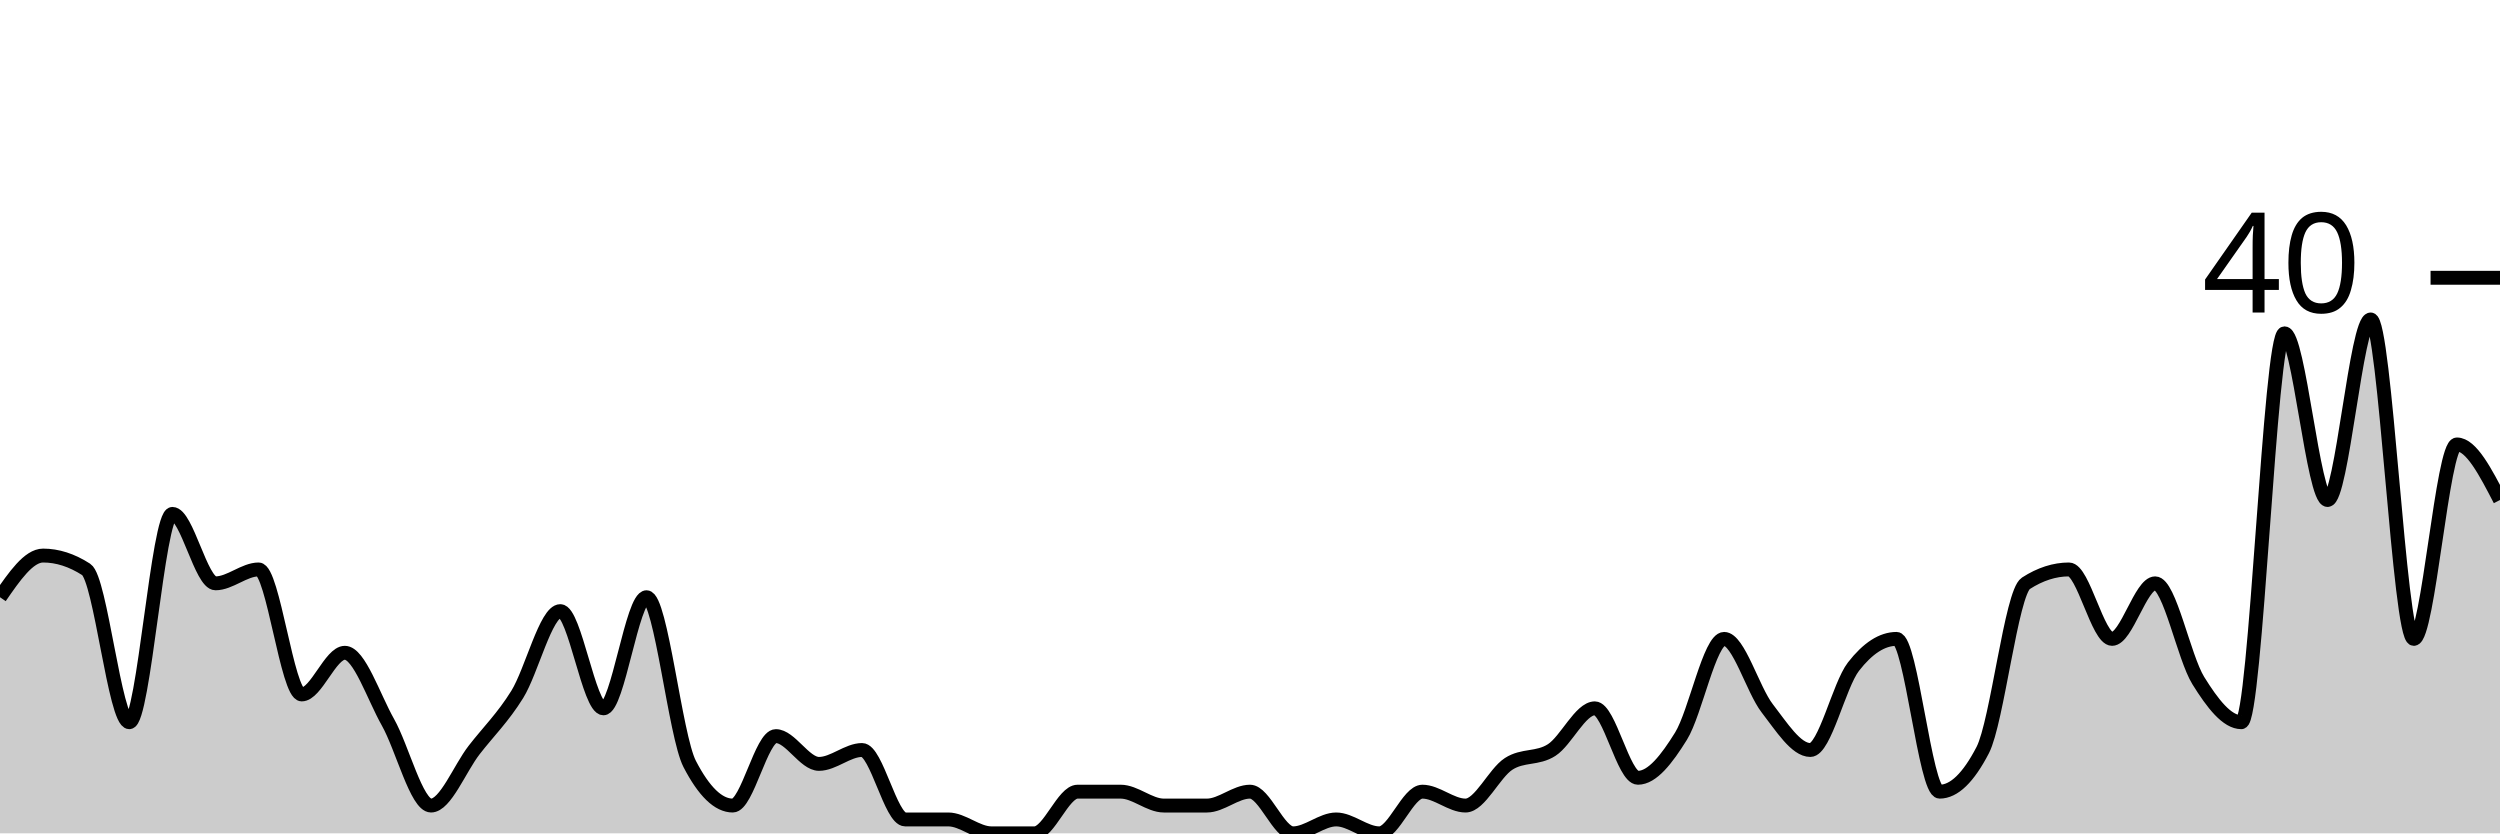
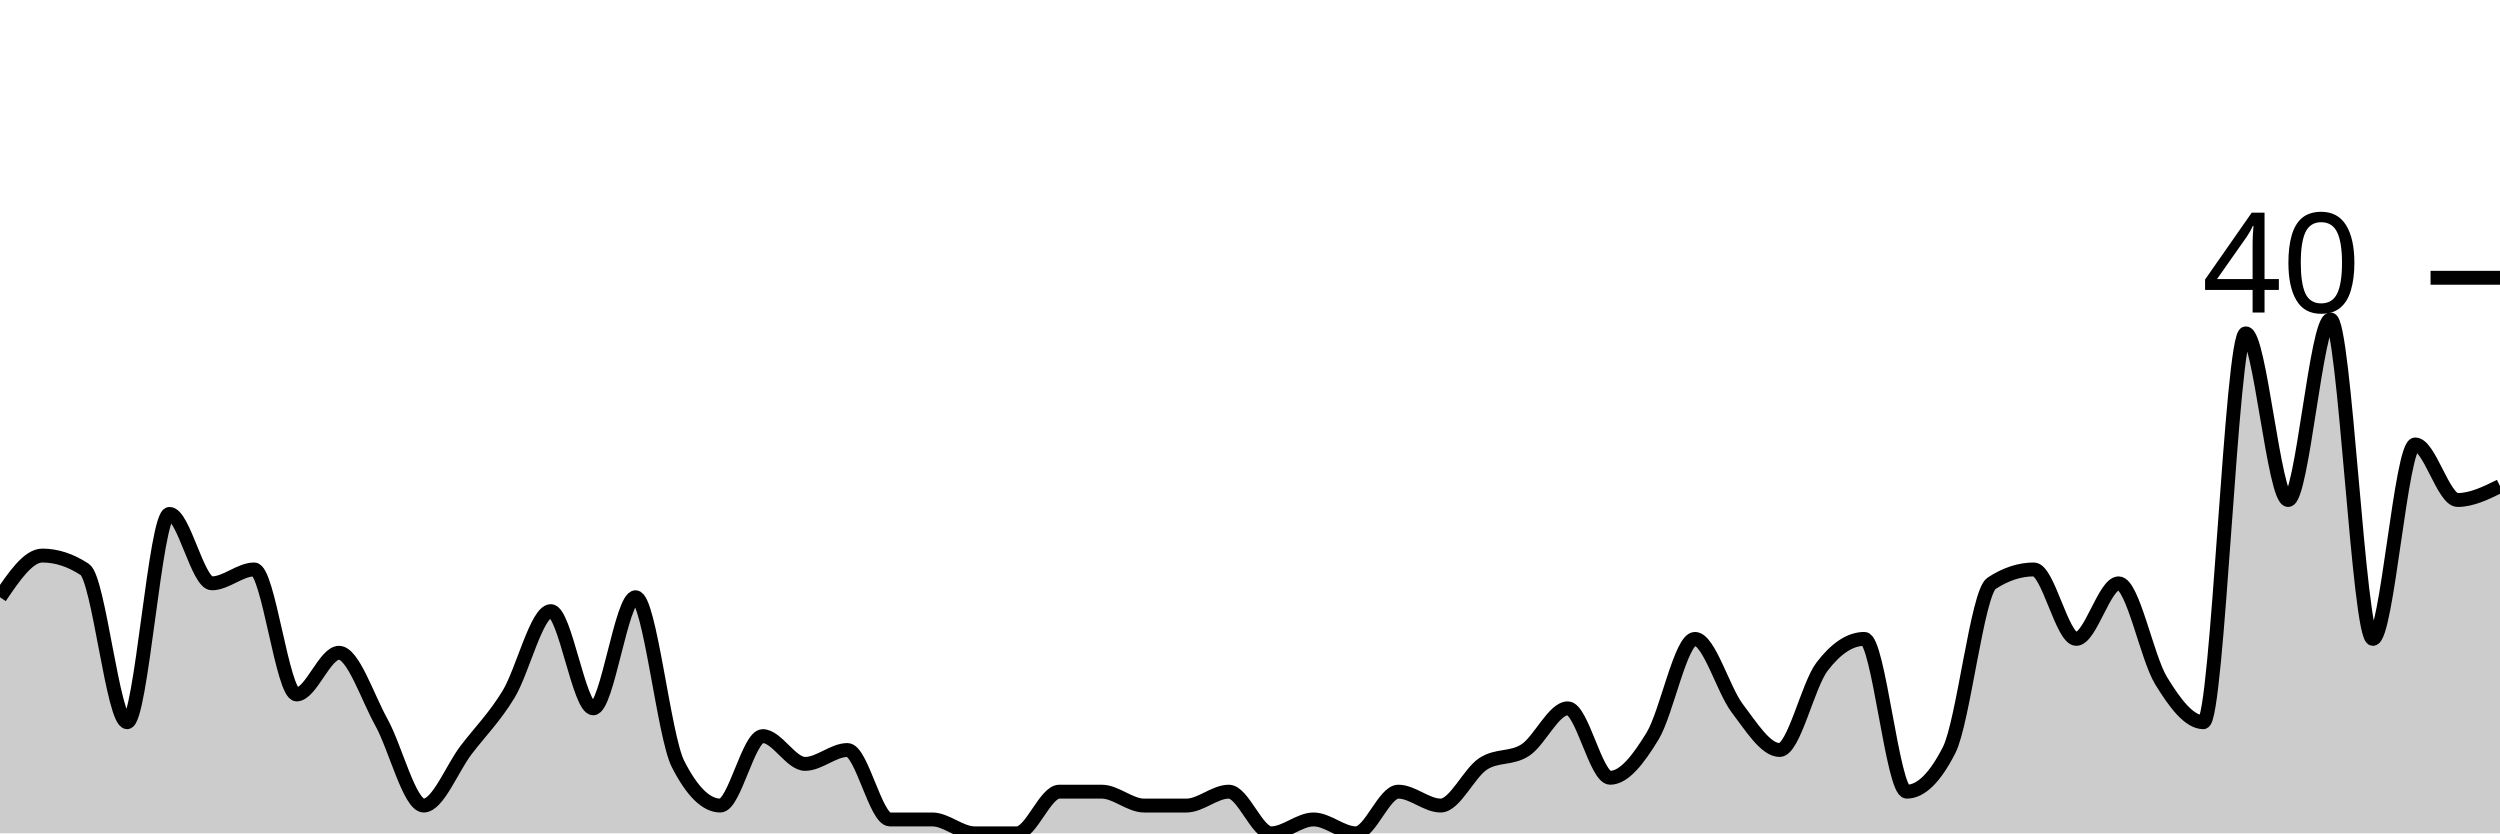
<svg xmlns="http://www.w3.org/2000/svg" viewBox="0 0 180 60">
  <g transform="translate(0,20)">
-     <path class="area" fill="rgba(0, 0, 0, 0.2)" d="M0,23C1.034,21.5,2.069,20,3.103,20C4.138,20,5.172,20.333,6.207,21C7.241,21.667,8.276,32,9.31,32C10.345,32,11.379,17,12.414,17C13.448,17,14.483,22,15.517,22C16.552,22,17.586,21,18.621,21C19.655,21,20.69,30,21.724,30C22.759,30,23.793,27,24.828,27C25.862,27,26.897,30.167,27.931,32C28.966,33.833,30,38,31.034,38C32.069,38,33.103,35.333,34.138,34C35.172,32.667,36.207,31.667,37.241,30C38.276,28.333,39.31,24,40.345,24C41.379,24,42.414,31,43.448,31C44.483,31,45.517,23,46.552,23C47.586,23,48.621,33,49.655,35C50.69,37,51.724,38,52.759,38C53.793,38,54.828,33,55.862,33C56.897,33,57.931,35,58.966,35C60,35,61.034,34,62.069,34C63.103,34,64.138,39,65.172,39C66.207,39,67.241,39,68.276,39C69.31,39,70.345,40,71.379,40C72.414,40,73.448,40,74.483,40C75.517,40,76.552,37,77.586,37C78.621,37,79.655,37,80.69,37C81.724,37,82.759,38,83.793,38C84.828,38,85.862,38,86.897,38C87.931,38,88.966,37,90,37C91.034,37,92.069,40,93.103,40C94.138,40,95.172,39,96.207,39C97.241,39,98.276,40,99.31,40C100.345,40,101.379,37,102.414,37C103.448,37,104.483,38,105.517,38C106.552,38,107.586,35.667,108.621,35C109.655,34.333,110.69,34.667,111.724,34C112.759,33.333,113.793,31,114.828,31C115.862,31,116.897,36,117.931,36C118.966,36,120,34.667,121.034,33C122.069,31.333,123.103,26,124.138,26C125.172,26,126.207,29.667,127.241,31C128.276,32.333,129.31,34,130.345,34C131.379,34,132.414,29.333,133.448,28C134.483,26.667,135.517,26,136.552,26C137.586,26,138.621,37,139.655,37C140.69,37,141.724,36,142.759,34C143.793,32,144.828,22.667,145.862,22C146.897,21.333,147.931,21,148.966,21C150,21,151.034,26,152.069,26C153.103,26,154.138,22,155.172,22C156.207,22,157.241,27.333,158.276,29C159.31,30.667,160.345,32,161.379,32C162.414,32,163.448,4,164.483,4C165.517,4,166.552,16,167.586,16C168.621,16,169.655,3,170.69,3C171.724,3,172.759,26,173.793,26C174.828,26,175.862,12,176.897,12C177.931,12,178.966,14,180,16L180,40C178.966,40,177.931,40,176.897,40C175.862,40,174.828,40,173.793,40C172.759,40,171.724,40,170.69,40C169.655,40,168.621,40,167.586,40C166.552,40,165.517,40,164.483,40C163.448,40,162.414,40,161.379,40C160.345,40,159.31,40,158.276,40C157.241,40,156.207,40,155.172,40C154.138,40,153.103,40,152.069,40C151.034,40,150,40,148.966,40C147.931,40,146.897,40,145.862,40C144.828,40,143.793,40,142.759,40C141.724,40,140.69,40,139.655,40C138.621,40,137.586,40,136.552,40C135.517,40,134.483,40,133.448,40C132.414,40,131.379,40,130.345,40C129.31,40,128.276,40,127.241,40C126.207,40,125.172,40,124.138,40C123.103,40,122.069,40,121.034,40C120,40,118.966,40,117.931,40C116.897,40,115.862,40,114.828,40C113.793,40,112.759,40,111.724,40C110.69,40,109.655,40,108.621,40C107.586,40,106.552,40,105.517,40C104.483,40,103.448,40,102.414,40C101.379,40,100.345,40,99.31,40C98.276,40,97.241,40,96.207,40C95.172,40,94.138,40,93.103,40C92.069,40,91.034,40,90,40C88.966,40,87.931,40,86.897,40C85.862,40,84.828,40,83.793,40C82.759,40,81.724,40,80.69,40C79.655,40,78.621,40,77.586,40C76.552,40,75.517,40,74.483,40C73.448,40,72.414,40,71.379,40C70.345,40,69.31,40,68.276,40C67.241,40,66.207,40,65.172,40C64.138,40,63.103,40,62.069,40C61.034,40,60,40,58.966,40C57.931,40,56.897,40,55.862,40C54.828,40,53.793,40,52.759,40C51.724,40,50.69,40,49.655,40C48.621,40,47.586,40,46.552,40C45.517,40,44.483,40,43.448,40C42.414,40,41.379,40,40.345,40C39.31,40,38.276,40,37.241,40C36.207,40,35.172,40,34.138,40C33.103,40,32.069,40,31.034,40C30,40,28.966,40,27.931,40C26.897,40,25.862,40,24.828,40C23.793,40,22.759,40,21.724,40C20.69,40,19.655,40,18.621,40C17.586,40,16.552,40,15.517,40C14.483,40,13.448,40,12.414,40C11.379,40,10.345,40,9.31,40C8.276,40,7.241,40,6.207,40C5.172,40,4.138,40,3.103,40C2.069,40,1.034,40,0,40Z" />
-     <path class="line" stroke="black" fill="none" d="M0,23C1.034,21.5,2.069,20,3.103,20C4.138,20,5.172,20.333,6.207,21C7.241,21.667,8.276,32,9.31,32C10.345,32,11.379,17,12.414,17C13.448,17,14.483,22,15.517,22C16.552,22,17.586,21,18.621,21C19.655,21,20.69,30,21.724,30C22.759,30,23.793,27,24.828,27C25.862,27,26.897,30.167,27.931,32C28.966,33.833,30,38,31.034,38C32.069,38,33.103,35.333,34.138,34C35.172,32.667,36.207,31.667,37.241,30C38.276,28.333,39.31,24,40.345,24C41.379,24,42.414,31,43.448,31C44.483,31,45.517,23,46.552,23C47.586,23,48.621,33,49.655,35C50.69,37,51.724,38,52.759,38C53.793,38,54.828,33,55.862,33C56.897,33,57.931,35,58.966,35C60,35,61.034,34,62.069,34C63.103,34,64.138,39,65.172,39C66.207,39,67.241,39,68.276,39C69.31,39,70.345,40,71.379,40C72.414,40,73.448,40,74.483,40C75.517,40,76.552,37,77.586,37C78.621,37,79.655,37,80.69,37C81.724,37,82.759,38,83.793,38C84.828,38,85.862,38,86.897,38C87.931,38,88.966,37,90,37C91.034,37,92.069,40,93.103,40C94.138,40,95.172,39,96.207,39C97.241,39,98.276,40,99.31,40C100.345,40,101.379,37,102.414,37C103.448,37,104.483,38,105.517,38C106.552,38,107.586,35.667,108.621,35C109.655,34.333,110.69,34.667,111.724,34C112.759,33.333,113.793,31,114.828,31C115.862,31,116.897,36,117.931,36C118.966,36,120,34.667,121.034,33C122.069,31.333,123.103,26,124.138,26C125.172,26,126.207,29.667,127.241,31C128.276,32.333,129.31,34,130.345,34C131.379,34,132.414,29.333,133.448,28C134.483,26.667,135.517,26,136.552,26C137.586,26,138.621,37,139.655,37C140.69,37,141.724,36,142.759,34C143.793,32,144.828,22.667,145.862,22C146.897,21.333,147.931,21,148.966,21C150,21,151.034,26,152.069,26C153.103,26,154.138,22,155.172,22C156.207,22,157.241,27.333,158.276,29C159.31,30.667,160.345,32,161.379,32C162.414,32,163.448,4,164.483,4C165.517,4,166.552,16,167.586,16C168.621,16,169.655,3,170.69,3C171.724,3,172.759,26,173.793,26C174.828,26,175.862,12,176.897,12C177.931,12,178.966,14,180,16" />
+     <path class="area" fill="rgba(0, 0, 0, 0.2)" d="M0,23C1.017,21.5,2.034,20,3.051,20C4.068,20,5.085,20.333,6.102,21C7.119,21.667,8.136,32,9.153,32C10.169,32,11.186,17,12.203,17C13.22,17,14.237,22,15.254,22C16.271,22,17.288,21,18.305,21C19.322,21,20.339,30,21.356,30C22.373,30,23.39,27,24.407,27C25.424,27,26.441,30.167,27.458,32C28.475,33.833,29.492,38,30.508,38C31.525,38,32.542,35.333,33.559,34C34.576,32.667,35.593,31.667,36.61,30C37.627,28.333,38.644,24,39.661,24C40.678,24,41.695,31,42.712,31C43.729,31,44.746,23,45.763,23C46.78,23,47.797,33,48.814,35C49.831,37,50.847,38,51.864,38C52.881,38,53.898,33,54.915,33C55.932,33,56.949,35,57.966,35C58.983,35,60,34,61.017,34C62.034,34,63.051,39,64.068,39C65.085,39,66.102,39,67.119,39C68.136,39,69.153,40,70.169,40C71.186,40,72.203,40,73.22,40C74.237,40,75.254,37,76.271,37C77.288,37,78.305,37,79.322,37C80.339,37,81.356,38,82.373,38C83.39,38,84.407,38,85.424,38C86.441,38,87.458,37,88.475,37C89.492,37,90.508,40,91.525,40C92.542,40,93.559,39,94.576,39C95.593,39,96.61,40,97.627,40C98.644,40,99.661,37,100.678,37C101.695,37,102.712,38,103.729,38C104.746,38,105.763,35.667,106.78,35C107.797,34.333,108.814,34.667,109.831,34C110.847,33.333,111.864,31,112.881,31C113.898,31,114.915,36,115.932,36C116.949,36,117.966,34.667,118.983,33C120,31.333,121.017,26,122.034,26C123.051,26,124.068,29.667,125.085,31C126.102,32.333,127.119,34,128.136,34C129.153,34,130.169,29.333,131.186,28C132.203,26.667,133.22,26,134.237,26C135.254,26,136.271,37,137.288,37C138.305,37,139.322,36,140.339,34C141.356,32,142.373,22.667,143.39,22C144.407,21.333,145.424,21,146.441,21C147.458,21,148.475,26,149.492,26C150.508,26,151.525,22,152.542,22C153.559,22,154.576,27.333,155.593,29C156.61,30.667,157.627,32,158.644,32C159.661,32,160.678,4,161.695,4C162.712,4,163.729,16,164.746,16C165.763,16,166.78,3,167.797,3C168.814,3,169.831,26,170.847,26C171.864,26,172.881,12,173.898,12C174.915,12,175.932,16,176.949,16C177.966,16,178.983,15.5,180,15L180,40C178.983,40,177.966,40,176.949,40C175.932,40,174.915,40,173.898,40C172.881,40,171.864,40,170.847,40C169.831,40,168.814,40,167.797,40C166.78,40,165.763,40,164.746,40C163.729,40,162.712,40,161.695,40C160.678,40,159.661,40,158.644,40C157.627,40,156.61,40,155.593,40C154.576,40,153.559,40,152.542,40C151.525,40,150.508,40,149.492,40C148.475,40,147.458,40,146.441,40C145.424,40,144.407,40,143.39,40C142.373,40,141.356,40,140.339,40C139.322,40,138.305,40,137.288,40C136.271,40,135.254,40,134.237,40C133.22,40,132.203,40,131.186,40C130.169,40,129.153,40,128.136,40C127.119,40,126.102,40,125.085,40C124.068,40,123.051,40,122.034,40C121.017,40,120,40,118.983,40C117.966,40,116.949,40,115.932,40C114.915,40,113.898,40,112.881,40C111.864,40,110.847,40,109.831,40C108.814,40,107.797,40,106.78,40C105.763,40,104.746,40,103.729,40C102.712,40,101.695,40,100.678,40C99.661,40,98.644,40,97.627,40C96.61,40,95.593,40,94.576,40C93.559,40,92.542,40,91.525,40C90.508,40,89.492,40,88.475,40C87.458,40,86.441,40,85.424,40C84.407,40,83.39,40,82.373,40C81.356,40,80.339,40,79.322,40C78.305,40,77.288,40,76.271,40C75.254,40,74.237,40,73.22,40C72.203,40,71.186,40,70.169,40C69.153,40,68.136,40,67.119,40C66.102,40,65.085,40,64.068,40C63.051,40,62.034,40,61.017,40C60,40,58.983,40,57.966,40C56.949,40,55.932,40,54.915,40C53.898,40,52.881,40,51.864,40C50.847,40,49.831,40,48.814,40C47.797,40,46.78,40,45.763,40C44.746,40,43.729,40,42.712,40C41.695,40,40.678,40,39.661,40C38.644,40,37.627,40,36.61,40C35.593,40,34.576,40,33.559,40C32.542,40,31.525,40,30.508,40C29.492,40,28.475,40,27.458,40C26.441,40,25.424,40,24.407,40C23.39,40,22.373,40,21.356,40C20.339,40,19.322,40,18.305,40C17.288,40,16.271,40,15.254,40C14.237,40,13.22,40,12.203,40C11.186,40,10.169,40,9.153,40C8.136,40,7.119,40,6.102,40C5.085,40,4.068,40,3.051,40C2.034,40,1.017,40,0,40Z" />
+     <path class="line" stroke="black" fill="none" d="M0,23C1.017,21.5,2.034,20,3.051,20C4.068,20,5.085,20.333,6.102,21C7.119,21.667,8.136,32,9.153,32C10.169,32,11.186,17,12.203,17C13.22,17,14.237,22,15.254,22C16.271,22,17.288,21,18.305,21C19.322,21,20.339,30,21.356,30C22.373,30,23.39,27,24.407,27C25.424,27,26.441,30.167,27.458,32C28.475,33.833,29.492,38,30.508,38C31.525,38,32.542,35.333,33.559,34C34.576,32.667,35.593,31.667,36.61,30C37.627,28.333,38.644,24,39.661,24C40.678,24,41.695,31,42.712,31C43.729,31,44.746,23,45.763,23C46.78,23,47.797,33,48.814,35C49.831,37,50.847,38,51.864,38C52.881,38,53.898,33,54.915,33C55.932,33,56.949,35,57.966,35C58.983,35,60,34,61.017,34C62.034,34,63.051,39,64.068,39C65.085,39,66.102,39,67.119,39C68.136,39,69.153,40,70.169,40C71.186,40,72.203,40,73.22,40C74.237,40,75.254,37,76.271,37C77.288,37,78.305,37,79.322,37C80.339,37,81.356,38,82.373,38C83.39,38,84.407,38,85.424,38C86.441,38,87.458,37,88.475,37C89.492,37,90.508,40,91.525,40C92.542,40,93.559,39,94.576,39C95.593,39,96.61,40,97.627,40C98.644,40,99.661,37,100.678,37C101.695,37,102.712,38,103.729,38C104.746,38,105.763,35.667,106.78,35C107.797,34.333,108.814,34.667,109.831,34C110.847,33.333,111.864,31,112.881,31C113.898,31,114.915,36,115.932,36C116.949,36,117.966,34.667,118.983,33C120,31.333,121.017,26,122.034,26C123.051,26,124.068,29.667,125.085,31C126.102,32.333,127.119,34,128.136,34C129.153,34,130.169,29.333,131.186,28C132.203,26.667,133.22,26,134.237,26C135.254,26,136.271,37,137.288,37C138.305,37,139.322,36,140.339,34C141.356,32,142.373,22.667,143.39,22C144.407,21.333,145.424,21,146.441,21C147.458,21,148.475,26,149.492,26C150.508,26,151.525,22,152.542,22C153.559,22,154.576,27.333,155.593,29C156.61,30.667,157.627,32,158.644,32C159.661,32,160.678,4,161.695,4C162.712,4,163.729,16,164.746,16C165.763,16,166.78,3,167.797,3C168.814,3,169.831,26,170.847,26C171.864,26,172.881,12,173.898,12C174.915,12,175.932,16,176.949,16C177.966,16,178.983,15.5,180,15" />
    <path class="axis-ceiling" stroke-width="1" stroke="black" fill="none" d="M175,0L180,0" />
    <text class="axis-ceiling-label" font-family="sans-serif" text-anchor="end" font-size="10px" x="170" y="2.5">40</text>
  </g>
</svg>
